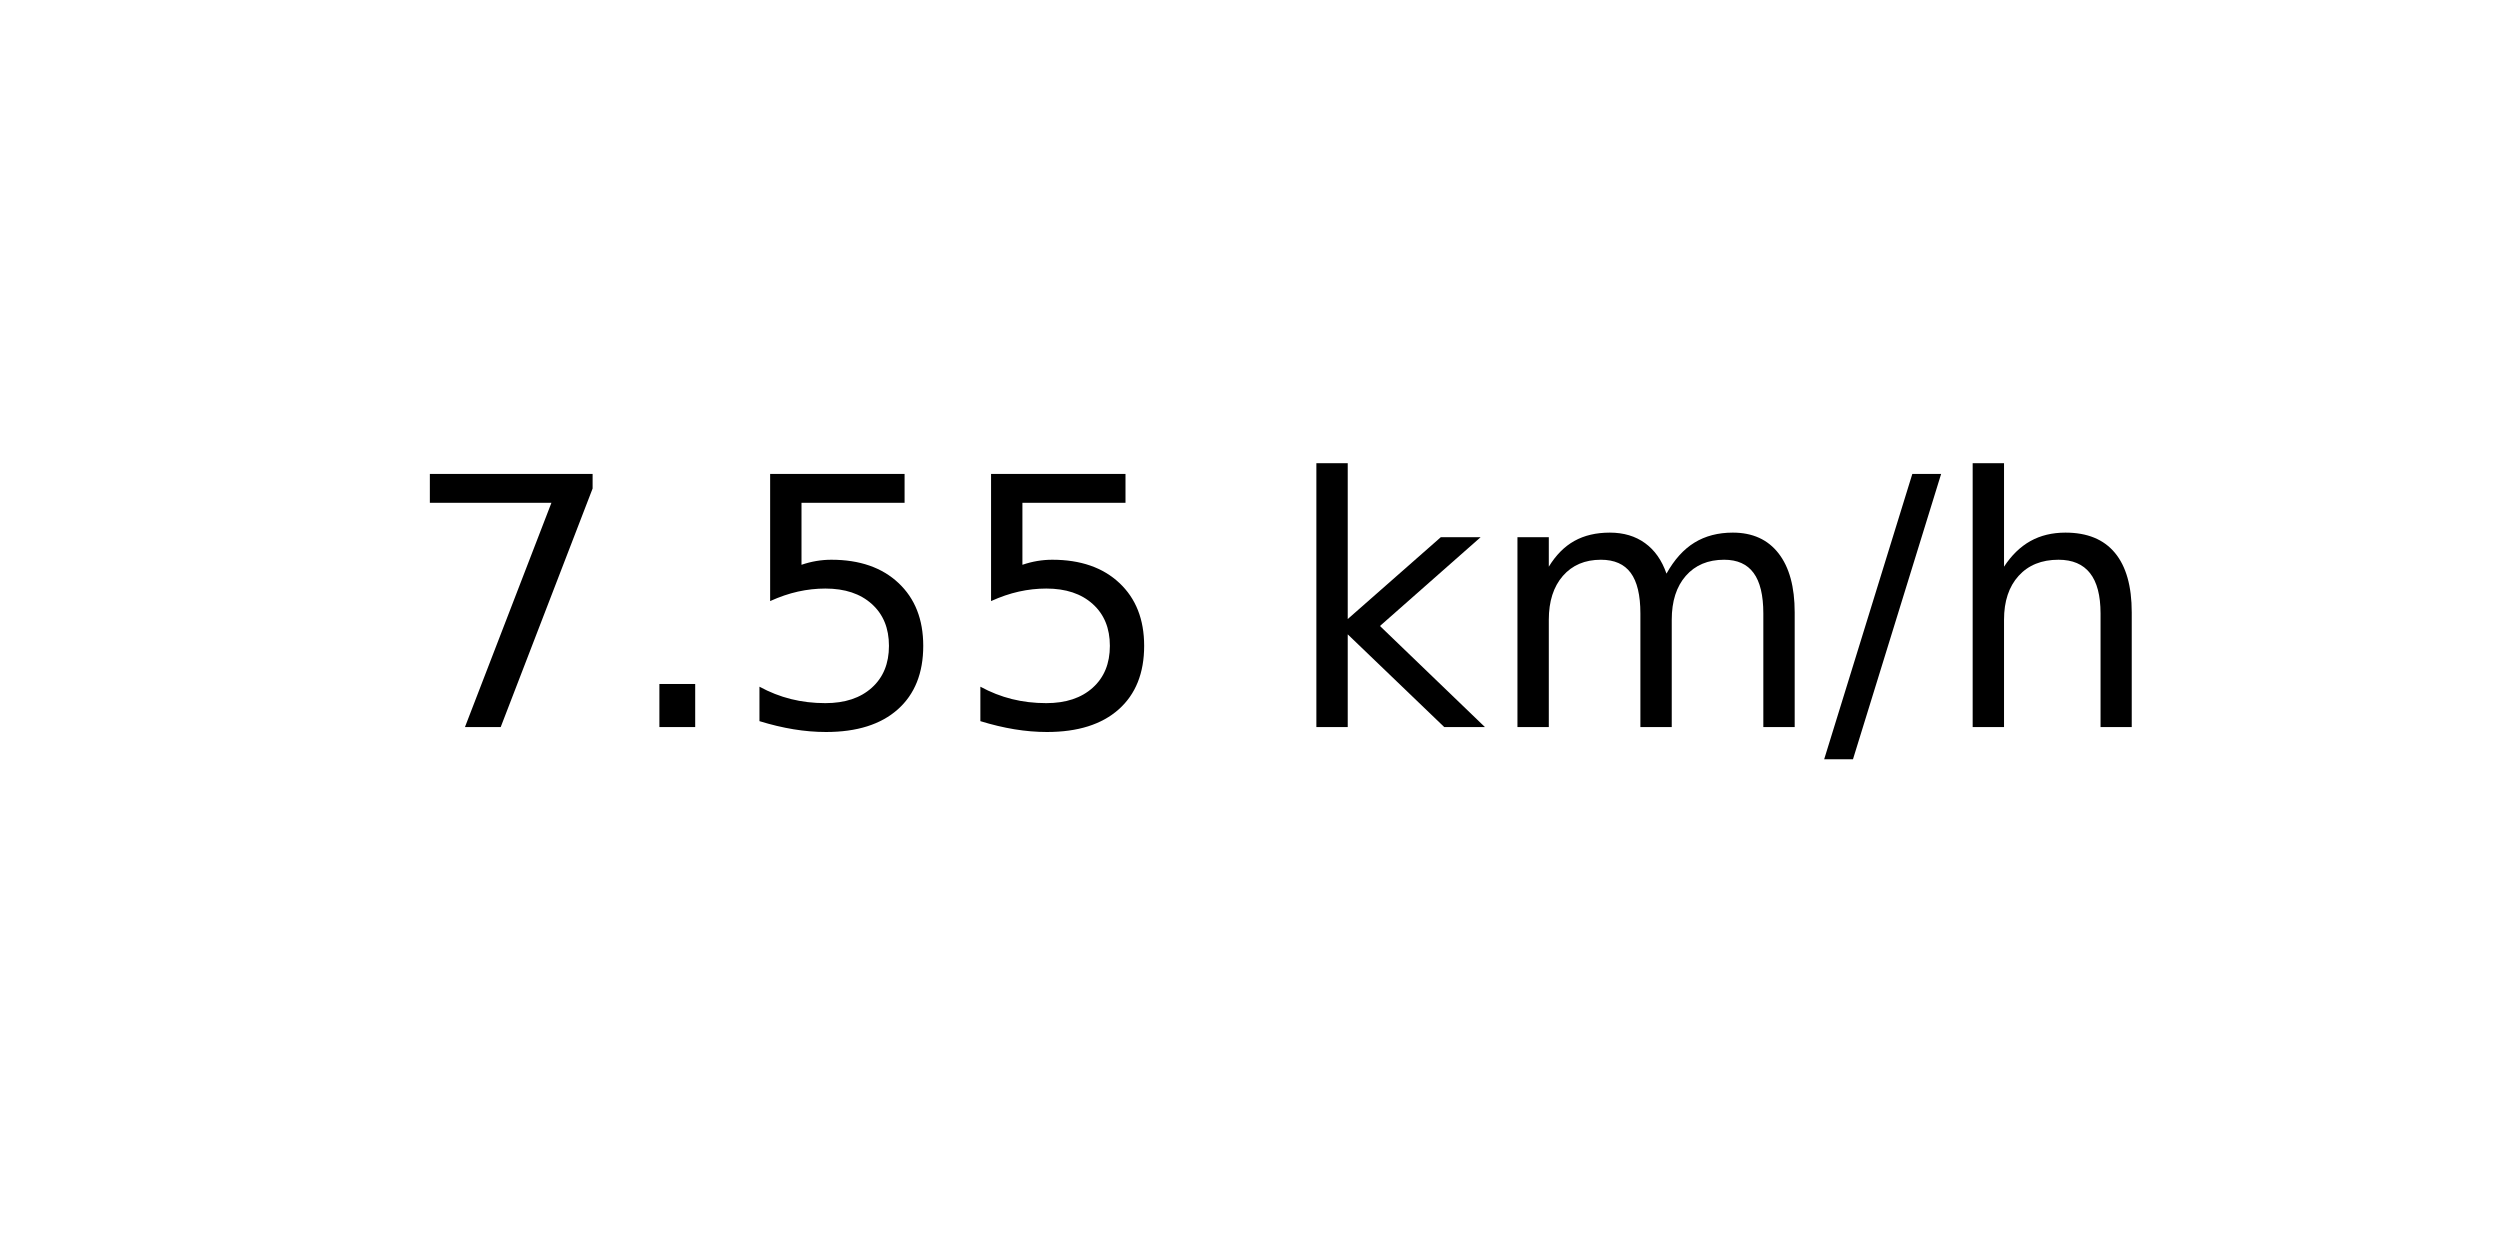
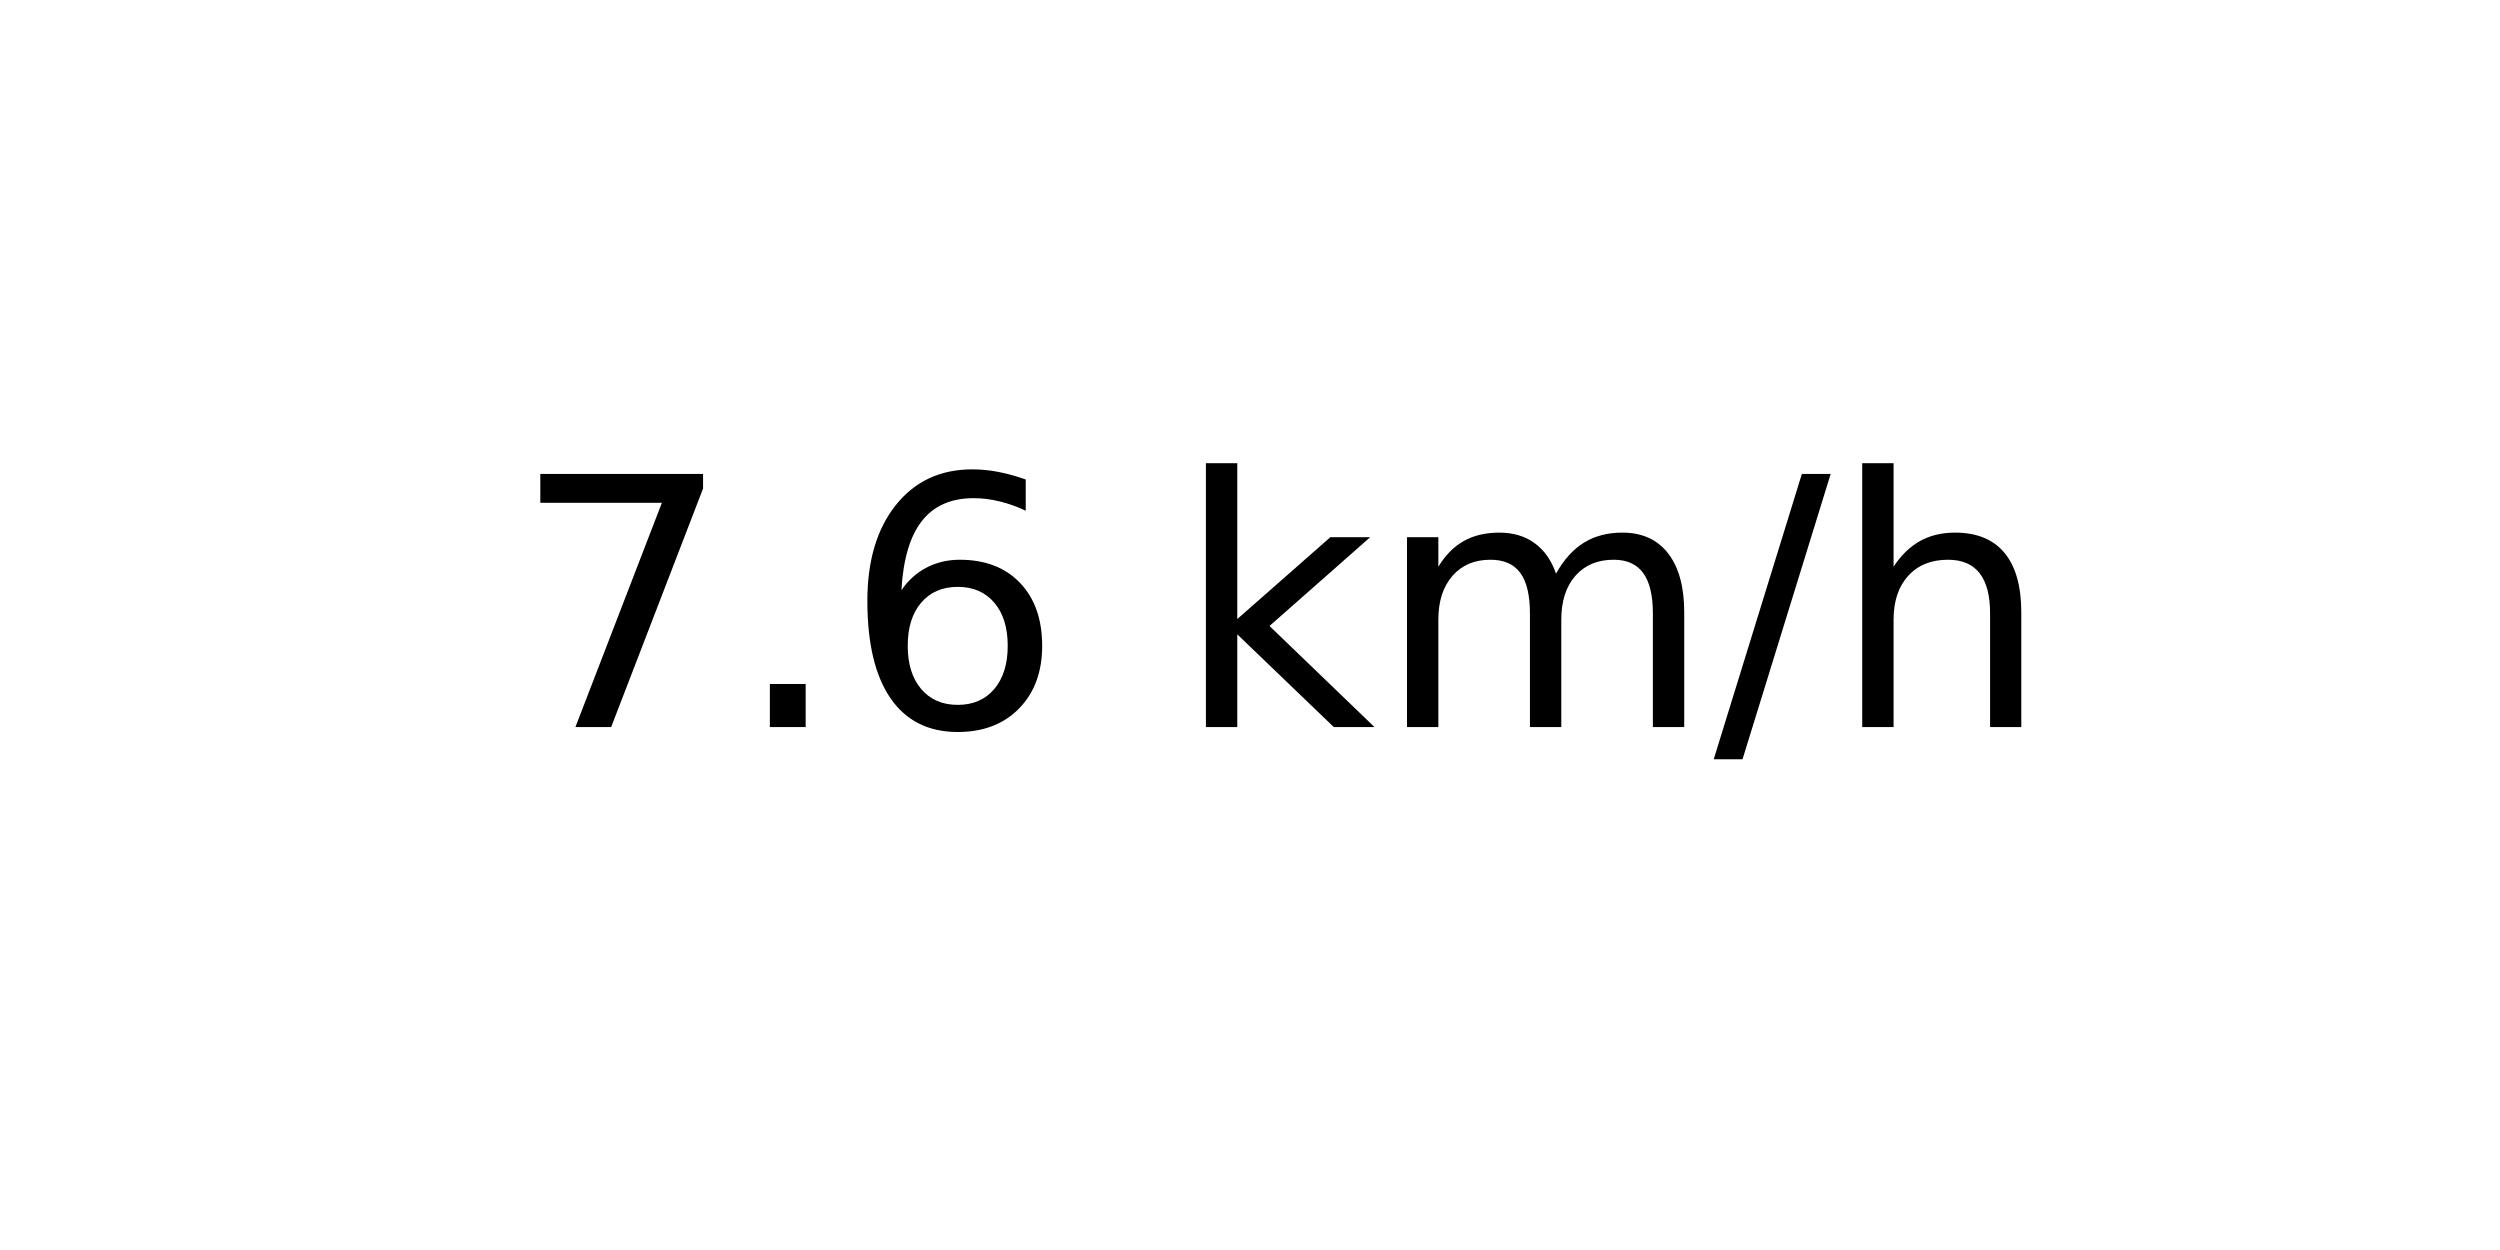
<svg xmlns="http://www.w3.org/2000/svg" xmlns:xlink="http://www.w3.org/1999/xlink" width="72pt" height="36pt" viewBox="0 0 72 36" version="1.1">
  <defs>
    <style type="text/css">*{stroke-linejoin: round; stroke-linecap: butt}</style>
  </defs>
  <g id="figure_1">
    <g id="axes_1">
      <g id="text_1">
-         <g transform="translate(11.55937 20.93937) scale(0.1 -0.1)">
+         <g transform="translate(14.74062 20.93937) scale(0.1 -0.1)">
          <defs>
            <path id="DejaVuSans-37" d="M 525 4666  L 3525 4666  L 3525 4397  L 1831 0  L 1172 0  L 2766 4134  L 525 4134  L 525 4666  z " transform="scale(0.015625)" />
            <path id="DejaVuSans-2e" d="M 684 794  L 1344 794  L 1344 0  L 684 0  L 684 794  z " transform="scale(0.015625)" />
-             <path id="DejaVuSans-35" d="M 691 4666  L 3169 4666  L 3169 4134  L 1269 4134  L 1269 2991  Q 1406 3038 1543 3061  Q 1681 3084 1819 3084  Q 2600 3084 3056 2656  Q 3513 2228 3513 1497  Q 3513 744 3044 326  Q 2575 -91 1722 -91  Q 1428 -91 1123 -41  Q 819 9 494 109  L 494 744  Q 775 591 1075 516  Q 1375 441 1709 441  Q 2250 441 2565 725  Q 2881 1009 2881 1497  Q 2881 1984 2565 2268  Q 2250 2553 1709 2553  Q 1456 2553 1204 2497  Q 953 2441 691 2322  L 691 4666  z " transform="scale(0.015625)" />
+             <path id="DejaVuSans-36" d="M 2113 2584  Q 1688 2584 1439 2293  Q 1191 2003 1191 1497  Q 1191 994 1439 701  Q 1688 409 2113 409  Q 2538 409 2786 701  Q 3034 994 3034 1497  Q 3034 2003 2786 2293  Q 2538 2584 2113 2584  z M 3366 4563  L 3366 3988  Q 3128 4100 2886 4159  Q 2644 4219 2406 4219  Q 1781 4219 1451 3797  Q 1122 3375 1075 2522  Q 1259 2794 1537 2939  Q 1816 3084 2150 3084  Q 2853 3084 3261 2657  Q 3669 2231 3669 1497  Q 3669 778 3244 343  Q 2819 -91 2113 -91  Q 1303 -91 875 529  Q 447 1150 447 2328  Q 447 3434 972 4092  Q 1497 4750 2381 4750  Q 2619 4750 2861 4703  Q 3103 4656 3366 4563  z " transform="scale(0.015625)" />
            <path id="DejaVuSans-20" transform="scale(0.015625)" />
            <path id="DejaVuSans-6b" d="M 581 4863  L 1159 4863  L 1159 1991  L 2875 3500  L 3609 3500  L 1753 1863  L 3688 0  L 2938 0  L 1159 1709  L 1159 0  L 581 0  L 581 4863  z " transform="scale(0.015625)" />
            <path id="DejaVuSans-6d" d="M 3328 2828  Q 3544 3216 3844 3400  Q 4144 3584 4550 3584  Q 5097 3584 5394 3201  Q 5691 2819 5691 2113  L 5691 0  L 5113 0  L 5113 2094  Q 5113 2597 4934 2840  Q 4756 3084 4391 3084  Q 3944 3084 3684 2787  Q 3425 2491 3425 1978  L 3425 0  L 2847 0  L 2847 2094  Q 2847 2600 2669 2842  Q 2491 3084 2119 3084  Q 1678 3084 1418 2786  Q 1159 2488 1159 1978  L 1159 0  L 581 0  L 581 3500  L 1159 3500  L 1159 2956  Q 1356 3278 1631 3431  Q 1906 3584 2284 3584  Q 2666 3584 2933 3390  Q 3200 3197 3328 2828  z " transform="scale(0.015625)" />
            <path id="DejaVuSans-2f" d="M 1625 4666  L 2156 4666  L 531 -594  L 0 -594  L 1625 4666  z " transform="scale(0.015625)" />
            <path id="DejaVuSans-68" d="M 3513 2113  L 3513 0  L 2938 0  L 2938 2094  Q 2938 2591 2744 2837  Q 2550 3084 2163 3084  Q 1697 3084 1428 2787  Q 1159 2491 1159 1978  L 1159 0  L 581 0  L 581 4863  L 1159 4863  L 1159 2956  Q 1366 3272 1645 3428  Q 1925 3584 2291 3584  Q 2894 3584 3203 3211  Q 3513 2838 3513 2113  z " transform="scale(0.015625)" />
          </defs>
          <use xlink:href="#DejaVuSans-37" />
          <use xlink:href="#DejaVuSans-2e" x="63.623" />
-           <use xlink:href="#DejaVuSans-35" x="95.41" />
-           <use xlink:href="#DejaVuSans-35" x="159.033" />
-           <use xlink:href="#DejaVuSans-20" x="222.656" />
-           <use xlink:href="#DejaVuSans-6b" x="254.443" />
-           <use xlink:href="#DejaVuSans-6d" x="312.354" />
-           <use xlink:href="#DejaVuSans-2f" x="409.766" />
-           <use xlink:href="#DejaVuSans-68" x="443.457" />
+           <use xlink:href="#DejaVuSans-36" x="95.41" />
+           <use xlink:href="#DejaVuSans-20" x="159.033" />
+           <use xlink:href="#DejaVuSans-6b" x="190.82" />
+           <use xlink:href="#DejaVuSans-6d" x="248.73" />
+           <use xlink:href="#DejaVuSans-2f" x="346.143" />
+           <use xlink:href="#DejaVuSans-68" x="379.834" />
        </g>
      </g>
    </g>
  </g>
</svg>
